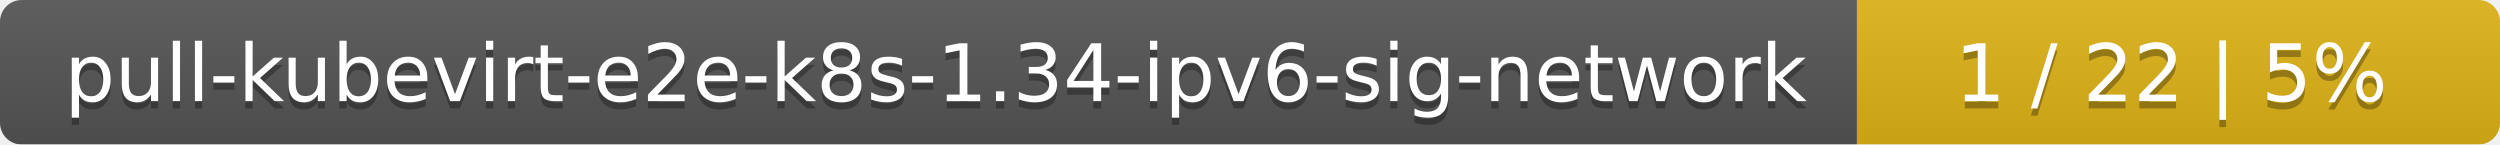
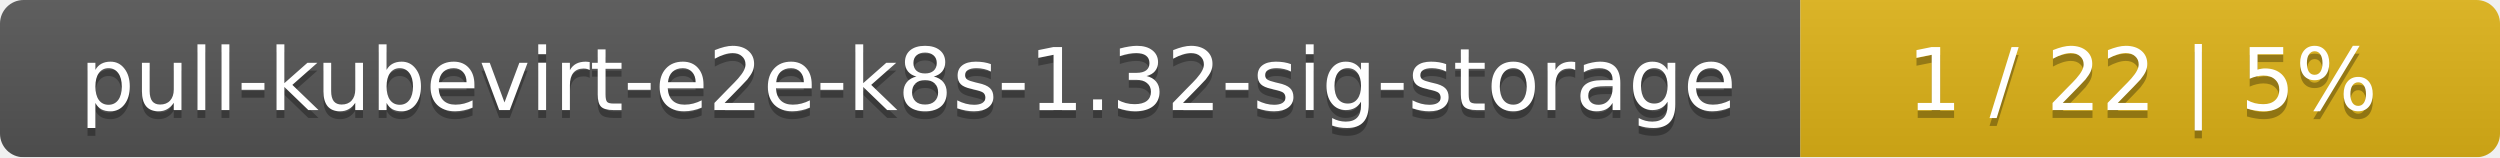
- <svg xmlns="http://www.w3.org/2000/svg" width="346" height="20">
+ <svg xmlns="http://www.w3.org/2000/svg" width="318" height="20">
  <linearGradient id="smooth" x2="0" y2="100%">
    <stop offset="0" stop-color="#bbb" stop-opacity=".1" />
    <stop offset="1" stop-opacity=".1" />
  </linearGradient>
  <mask id="round">
-     <rect width="346" height="20" rx="3" fill="#fff" />
+     <rect width="318" height="20" rx="3" fill="#fff" />
  </mask>
  <g mask="url(#round)">
-     <rect width="257" height="20" fill="#555" />
-     <rect x="257" width="89" height="20" fill="#dfb317" />
-     <rect width="346" height="20" fill="url(#smooth)" />
+     <rect width="229" height="20" fill="#555" />
+     <rect x="229" width="89" height="20" fill="#dfb317" />
+     <rect width="318" height="20" fill="url(#smooth)" />
  </g>
  <g fill="#fff" text-anchor="middle" font-family="DejaVu Sans,Verdana,Geneva,sans-serif" font-size="11">
-     <text x="129.5" y="15" fill="#010101" fill-opacity=".3">pull-kubevirt-e2e-k8s-1.34-ipv6-sig-network</text>
-     <text x="129.5" y="14">pull-kubevirt-e2e-k8s-1.34-ipv6-sig-network</text>
-     <text x="300.5" y="15" fill="#010101" fill-opacity=".3">1 / 22    |    5%</text>
-     <text x="300.5" y="14">1 / 22    |    5%</text>
+     <text x="115.5" y="15" fill="#010101" fill-opacity=".3">pull-kubevirt-e2e-k8s-1.32-sig-storage</text>
+     <text x="115.5" y="14">pull-kubevirt-e2e-k8s-1.32-sig-storage</text>
+     <text x="272.5" y="15" fill="#010101" fill-opacity=".3">1 / 22    |    5%</text>
+     <text x="272.5" y="14">1 / 22    |    5%</text>
  </g>
</svg>
